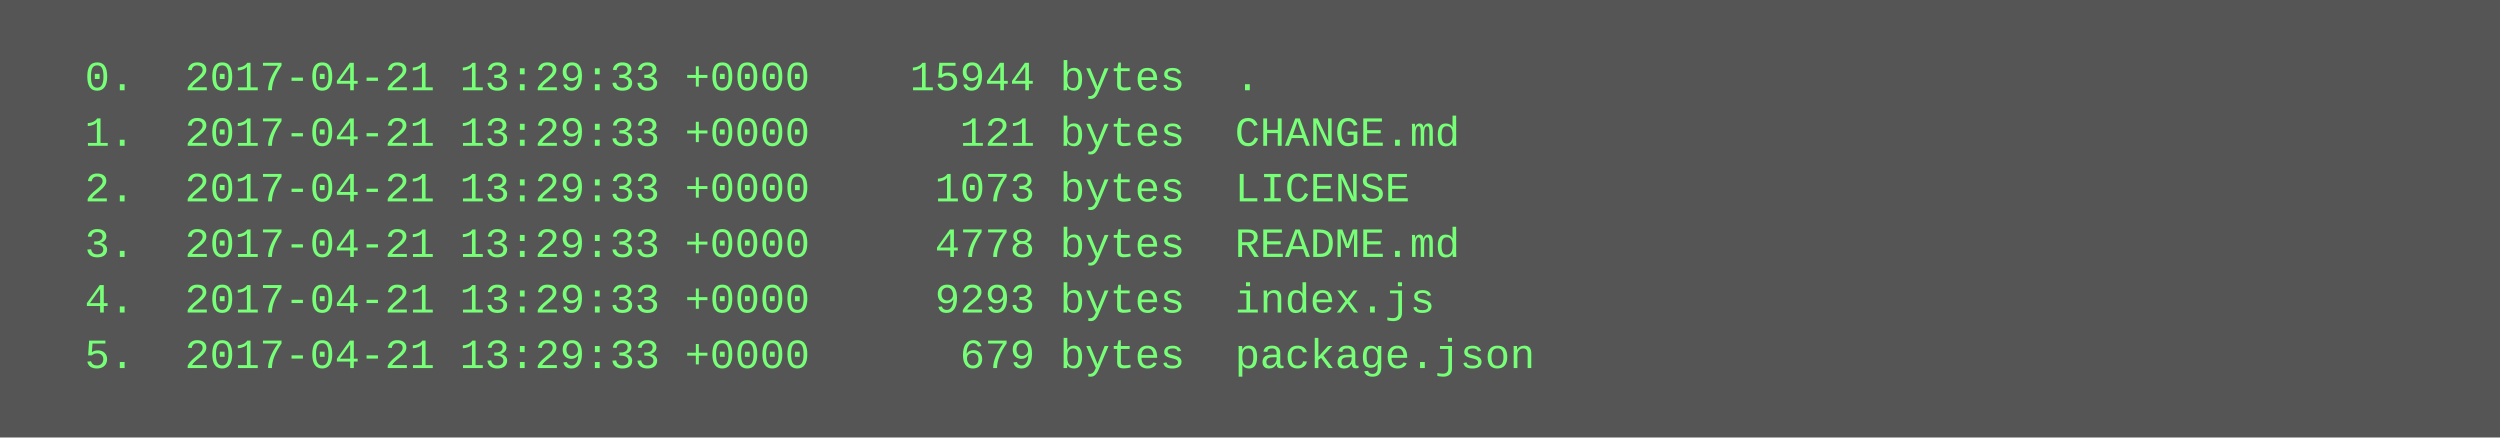
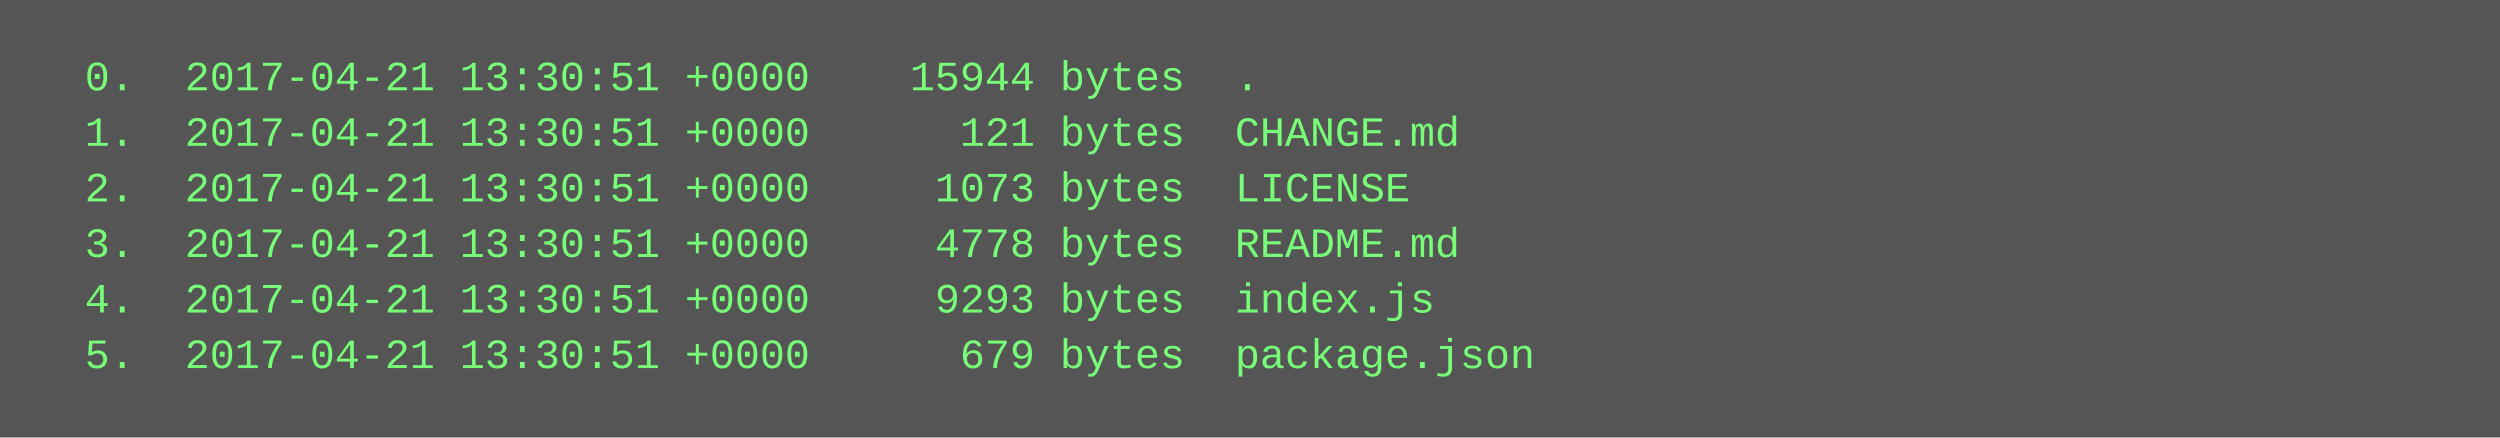
<svg xmlns="http://www.w3.org/2000/svg" height="126" width="720">
  <rect height="126" fill="#555" width="720" />
  <text fill="#7f7" font-family="Courier New" font-size="12" xml:space="preserve">
-     <tspan x="10" y="26">  0.  2017-04-21 13:29:33 +0000    15944 bytes  .</tspan>
-     <tspan x="10" y="42">  1.  2017-04-21 13:29:33 +0000      121 bytes  CHANGE.md</tspan>
-     <tspan x="10" y="58">  2.  2017-04-21 13:29:33 +0000     1073 bytes  LICENSE</tspan>
-     <tspan x="10" y="74">  3.  2017-04-21 13:29:33 +0000     4778 bytes  README.md</tspan>
-     <tspan x="10" y="90">  4.  2017-04-21 13:29:33 +0000     9293 bytes  index.js</tspan>
-     <tspan x="10" y="106">  5.  2017-04-21 13:29:33 +0000      679 bytes  package.json</tspan>
+     <tspan x="10" y="26">  0.  2017-04-21 13:30:51 +0000    15944 bytes  .</tspan>
+     <tspan x="10" y="42">  1.  2017-04-21 13:30:51 +0000      121 bytes  CHANGE.md</tspan>
+     <tspan x="10" y="58">  2.  2017-04-21 13:30:51 +0000     1073 bytes  LICENSE</tspan>
+     <tspan x="10" y="74">  3.  2017-04-21 13:30:51 +0000     4778 bytes  README.md</tspan>
+     <tspan x="10" y="90">  4.  2017-04-21 13:30:51 +0000     9293 bytes  index.js</tspan>
+     <tspan x="10" y="106">  5.  2017-04-21 13:30:51 +0000      679 bytes  package.json</tspan>
  </text>
</svg>
